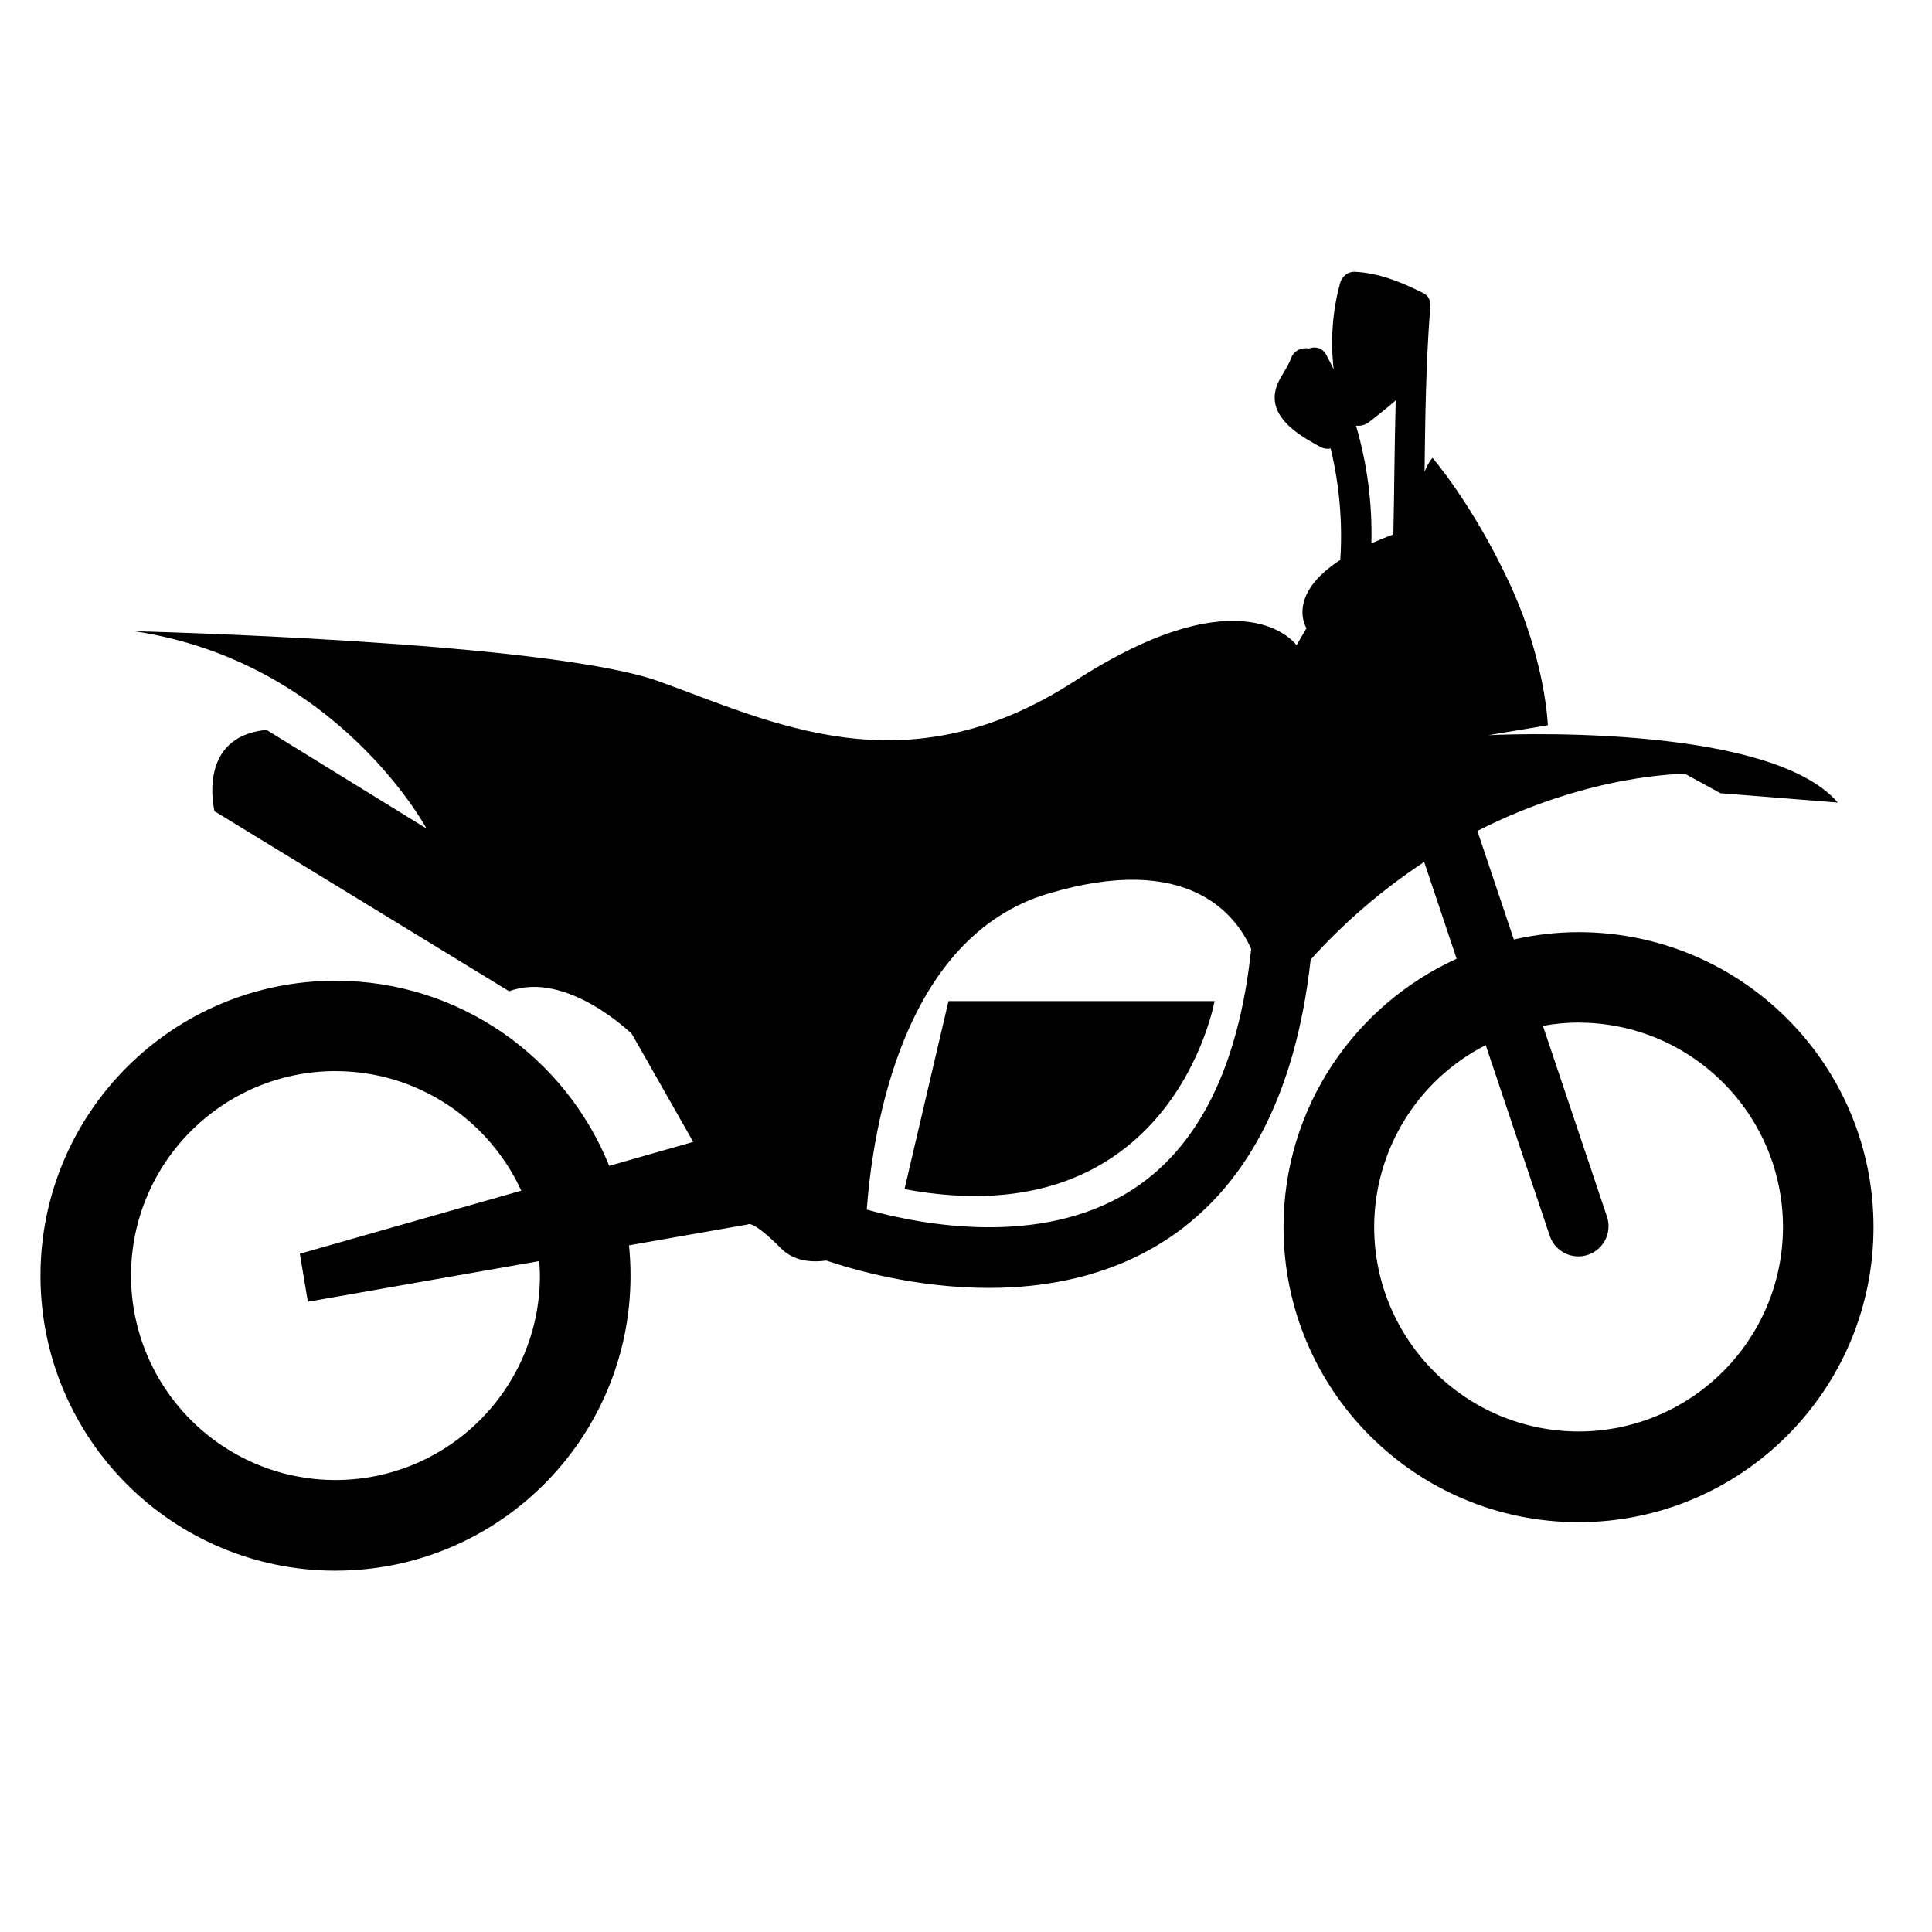
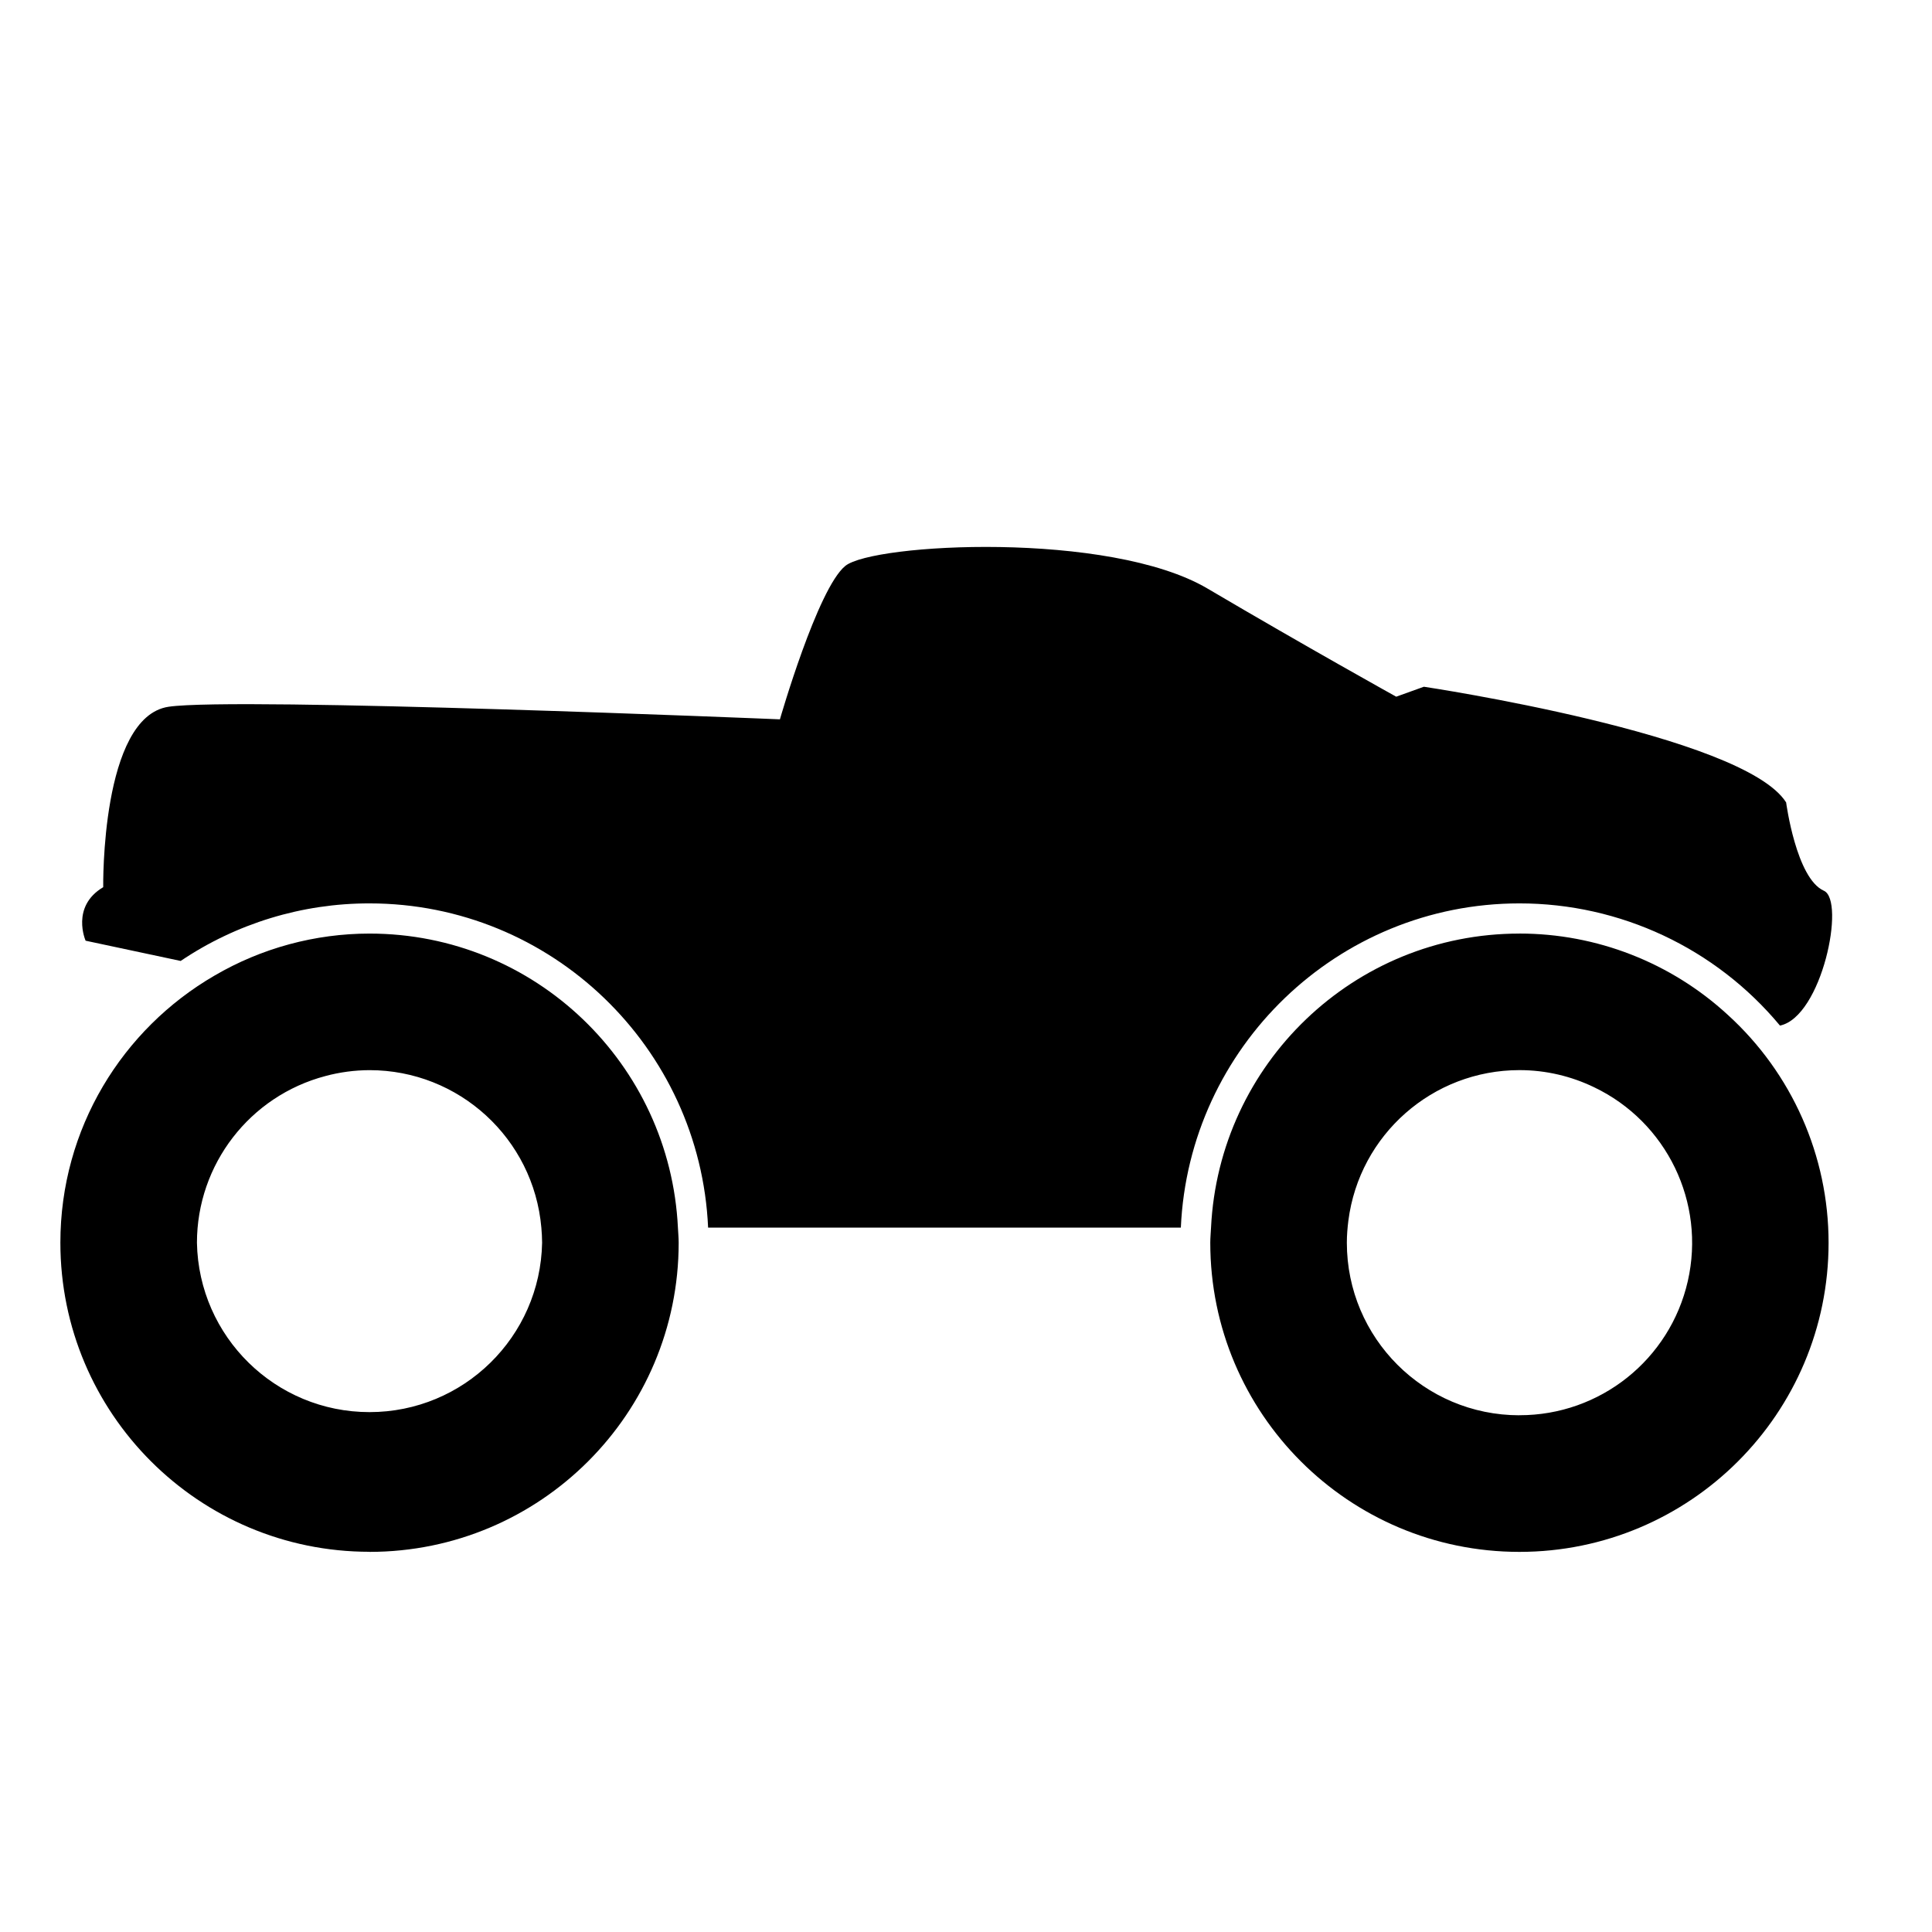
<svg xmlns="http://www.w3.org/2000/svg" viewBox="0 0 64 64">
-   <path d="M11.114 52.03c5.398 0 9.773-4.377 9.773-9.774 0-.34-.017-.673-.05-1.003l3.937-.692s.133-.175 1.104.797c.415.415.98.468 1.495.4.916.31 2.988.906 5.38.906 1.858 0 3.902-.36 5.73-1.5 2.788-1.738 4.436-4.902 4.935-9.378a19.55 19.55 0 0 1 3.76-3.232l1.075 3.206c-3.38 1.537-5.734 4.936-5.734 8.89 0 5.4 4.374 9.774 9.77 9.774s9.774-4.376 9.774-9.773c0-5.397-4.376-9.772-9.773-9.772-.736 0-1.45.088-2.142.243l-1.208-3.596c3.766-1.92 6.883-1.89 6.883-1.89l1.17.64 3.887.31c-2.34-2.717-11.572-2.232-11.572-2.232l1.966-.33s-.066-2.12-1.28-4.726c-1.216-2.606-2.54-4.13-2.54-4.13-.122.137-.2.298-.264.465.022-1.794.045-3.59.183-5.38.002-.024-.007-.04-.008-.064a.414.414 0 0 0-.24-.492c-.72-.354-1.435-.654-2.25-.694-.22-.01-.424.16-.48.367a7.53 7.53 0 0 0-.215 2.865c-.08-.162-.16-.324-.248-.484-.135-.244-.37-.28-.573-.206-.23-.04-.49.05-.593.326-.164.448-.52.75-.54 1.268-.028.815.92 1.345 1.52 1.67a.486.486 0 0 0 .333.046 12.32 12.32 0 0 1 .32 3.693c-1.823 1.183-1.12 2.262-1.12 2.262l-.33.563s-1.724-2.45-7.355 1.193c-5.63 3.644-10.07 1.325-13.78 0-3.71-1.325-17.358-1.656-17.358-1.656 6.714 1.016 9.673 6.537 9.673 6.537l-5.3-3.268c-2.34.22-1.723 2.694-1.723 2.694l9.76 5.963c1.9-.707 4.064 1.413 4.064 1.413l2.034 3.578-2.784.793c-1.446-3.593-4.956-6.132-9.066-6.132-5.398 0-9.773 4.376-9.773 9.773 0 5.396 4.378 9.77 9.775 9.77zM52.29 33.875a6.78 6.78 0 0 1 6.774 6.773 6.78 6.78 0 0 1-6.773 6.772 6.78 6.78 0 0 1-6.77-6.773 6.774 6.774 0 0 1 3.695-6.027l2.13 6.344a1 1 0 0 0 1.895-.637l-2.13-6.345a6.86 6.86 0 0 1 1.18-.11zM45.355 13.98c.305-.24.6-.47.88-.716-.04 1.48-.047 2.96-.078 4.44a11.75 11.75 0 0 0-.728.295 12.717 12.717 0 0 0-.51-3.9.57.57 0 0 0 .435-.12zM34.712 29.606c4.658-1.397 6.238.706 6.735 1.83-.412 3.9-1.752 6.608-4.015 8.023-2.966 1.853-6.853 1.13-8.72.61.206-2.74 1.2-9.023 6-10.464zm-23.598 5.876c2.73 0 5.083 1.628 6.154 3.96l-7.335 2.09.265 1.59 7.664-1.347c.01.16.024.318.024.48a6.78 6.78 0 0 1-6.773 6.773 6.78 6.78 0 0 1-6.773-6.774 6.782 6.782 0 0 1 6.774-6.773z" />
-   <path d="M40.233 33.163H31.42l-1.457 6.228c8.88 1.658 10.27-6.226 10.27-6.226z" />
+   <path d="M5.98 31.836a11.173 11.173 0 0 1 6.26-1.91c6.03 0 10.952 4.775 11.217 10.74h15.66c.265-5.966 5.187-10.74 11.217-10.74a11.22 11.22 0 0 1 8.63 4.048c1.39-.29 2.178-4.144 1.454-4.467-.917-.408-1.25-2.925-1.25-2.925-1.417-2.25-12-3.833-12-3.833l-.917.33s-3-1.666-6.25-3.582c-3.25-1.918-11.08-1.5-12-.75s-2.165 5.082-2.165 5.082-18-.75-20.25-.417-2.167 5.977-2.167 5.977c-1.083.644-.583 1.773-.583 1.773l3.146.67z" />
+   <path d="M50.333 30.926c-5.487 0-9.953 4.32-10.216 9.74-.008.168-.025.332-.025.5 0 5.657 4.585 10.242 10.24 10.242s10.242-4.585 10.242-10.24a10.2 10.2 0 0 0-3.342-7.553 10.186 10.186 0 0 0-6.9-2.69zm0 15.957a5.718 5.718 0 0 1-5.717-5.717c0-.247.02-.488.05-.727a5.715 5.715 0 0 1 5.667-4.99c.887 0 1.724.206 2.473.567a5.712 5.712 0 0 1-2.473 10.865zM12.24 51.408c5.657 0 10.242-4.585 10.242-10.24 0-.17-.017-.334-.025-.5-.263-5.423-4.73-9.742-10.216-9.742a10.18 10.18 0 0 0-5.137 1.393C4.053 34.09 2 37.384 2 41.165c0 5.656 4.585 10.24 10.24 10.24zm-1.46-15.763a5.72 5.72 0 0 1 1.46-.195 5.715 5.715 0 0 1 5.693 5.217c.014.165.025.33.025.5a5.718 5.718 0 0 1-11.434 0 5.714 5.714 0 0 1 4.257-5.522z" />
</svg>
